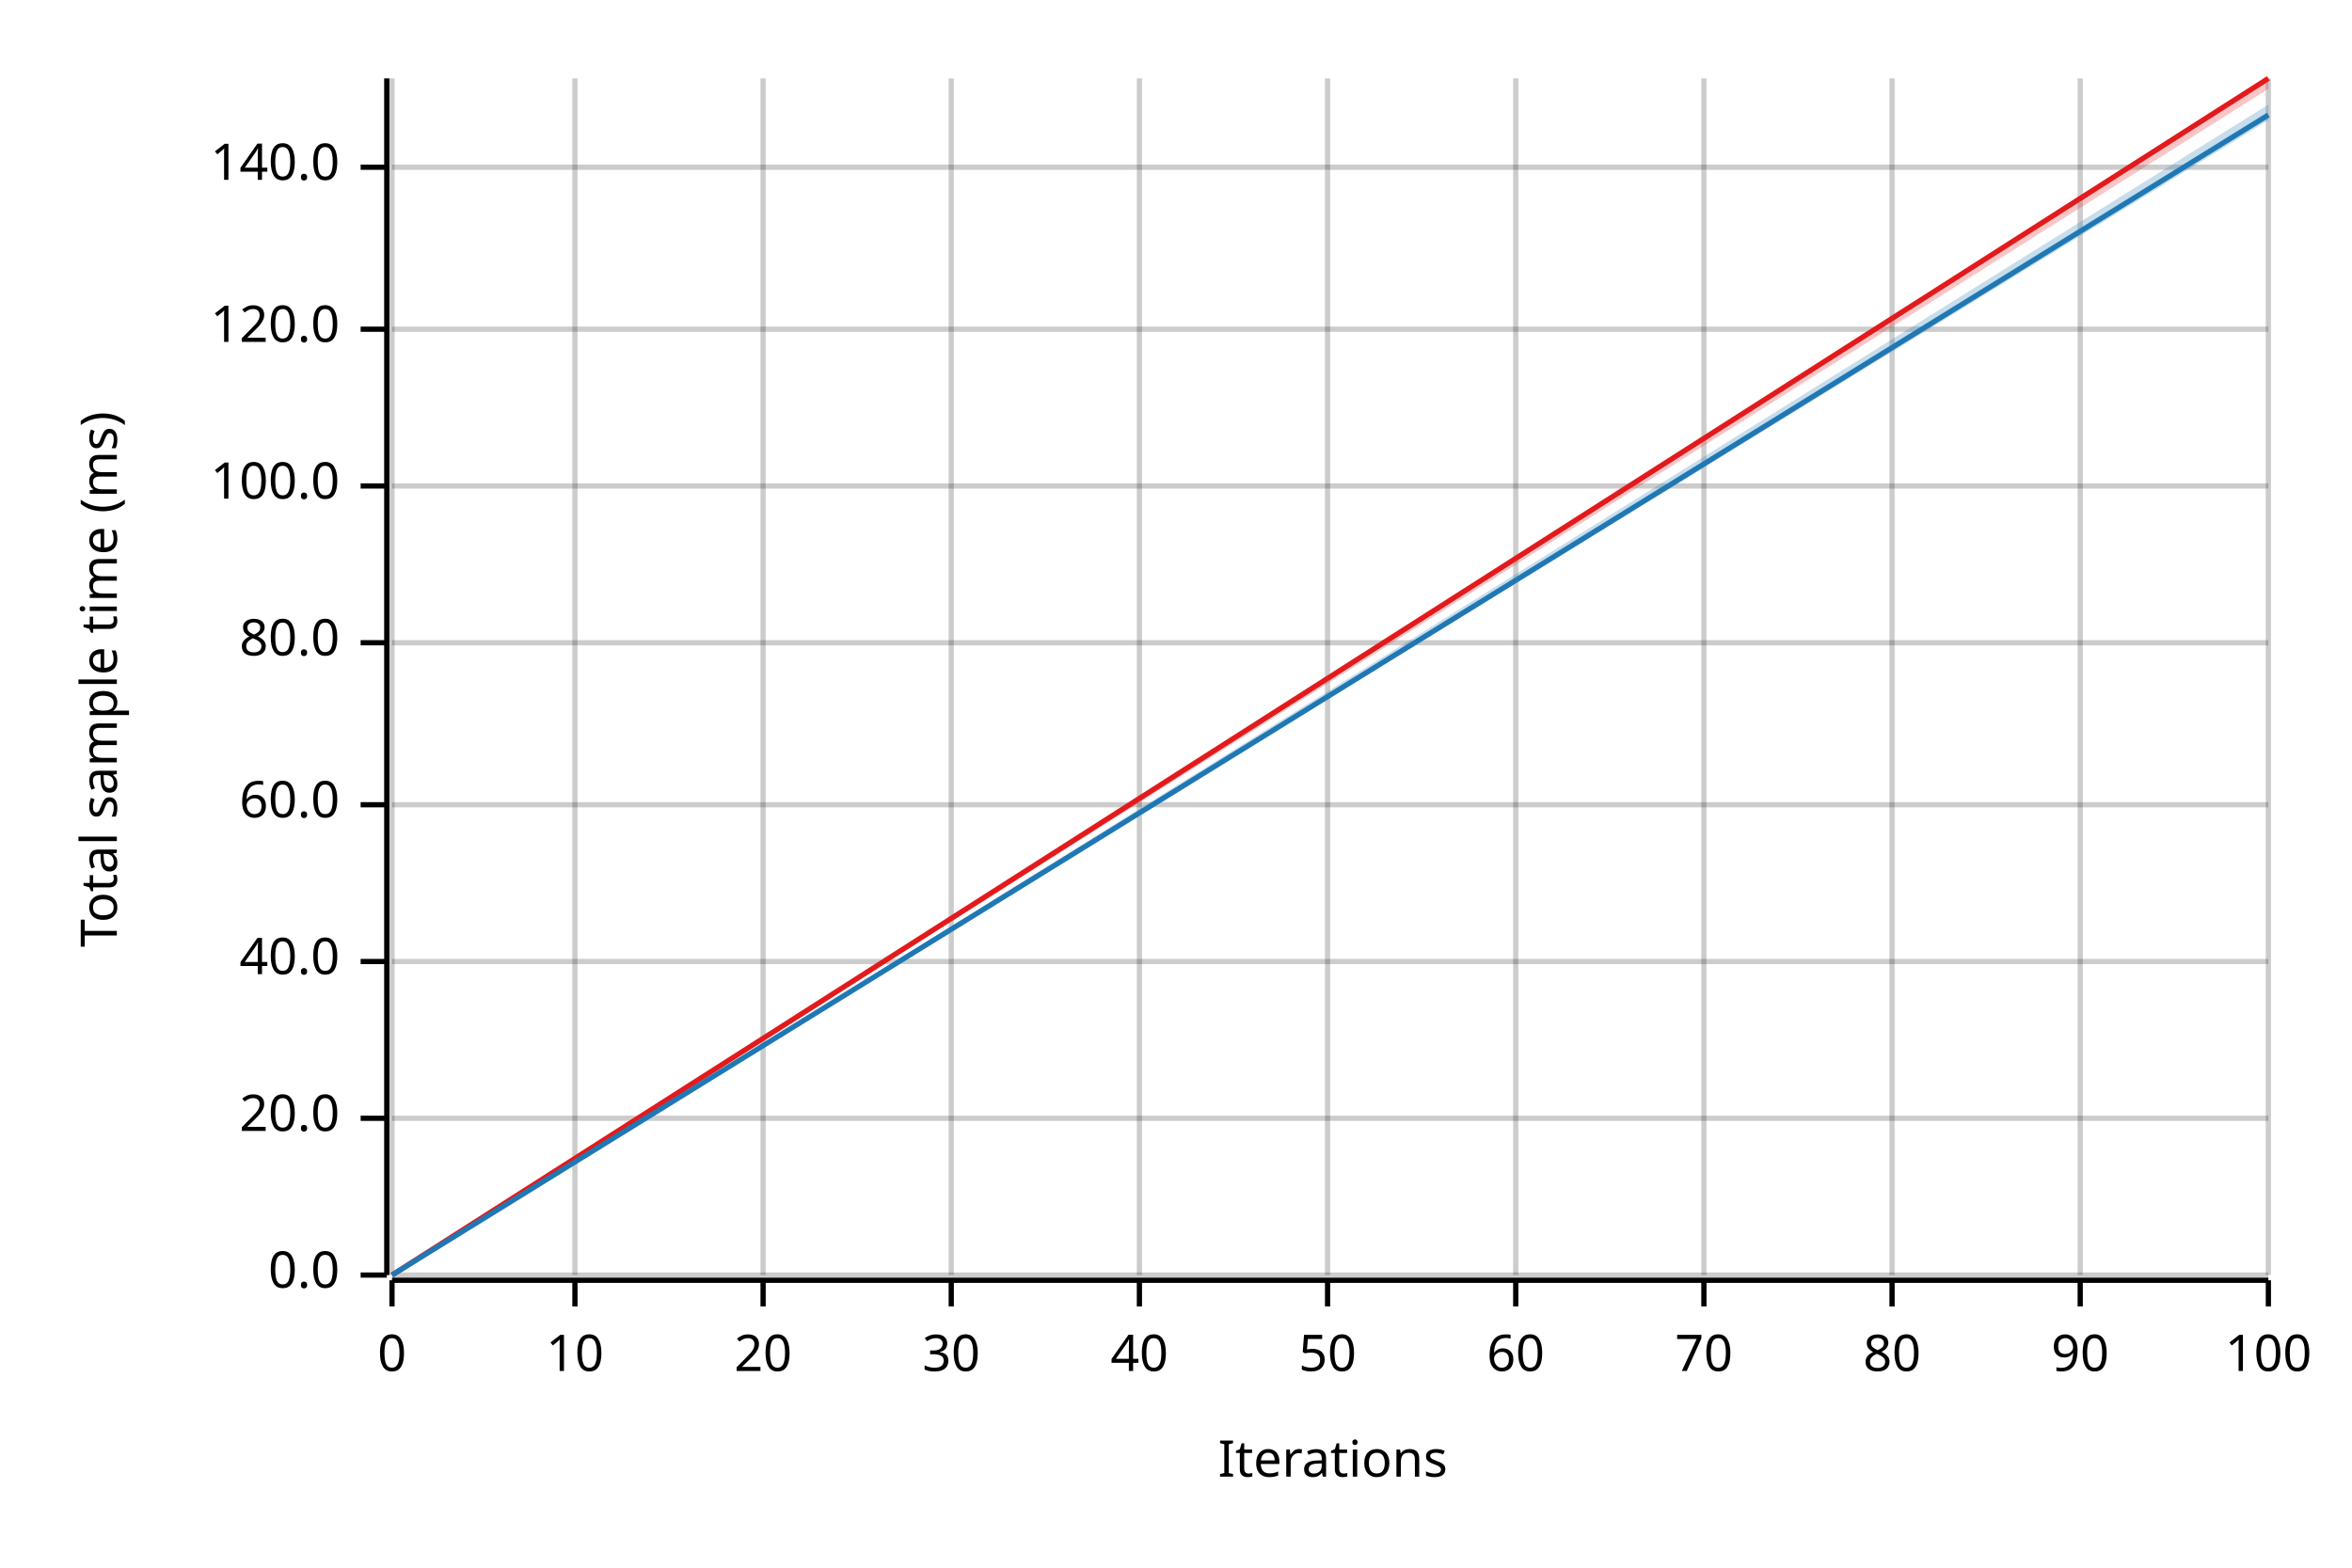
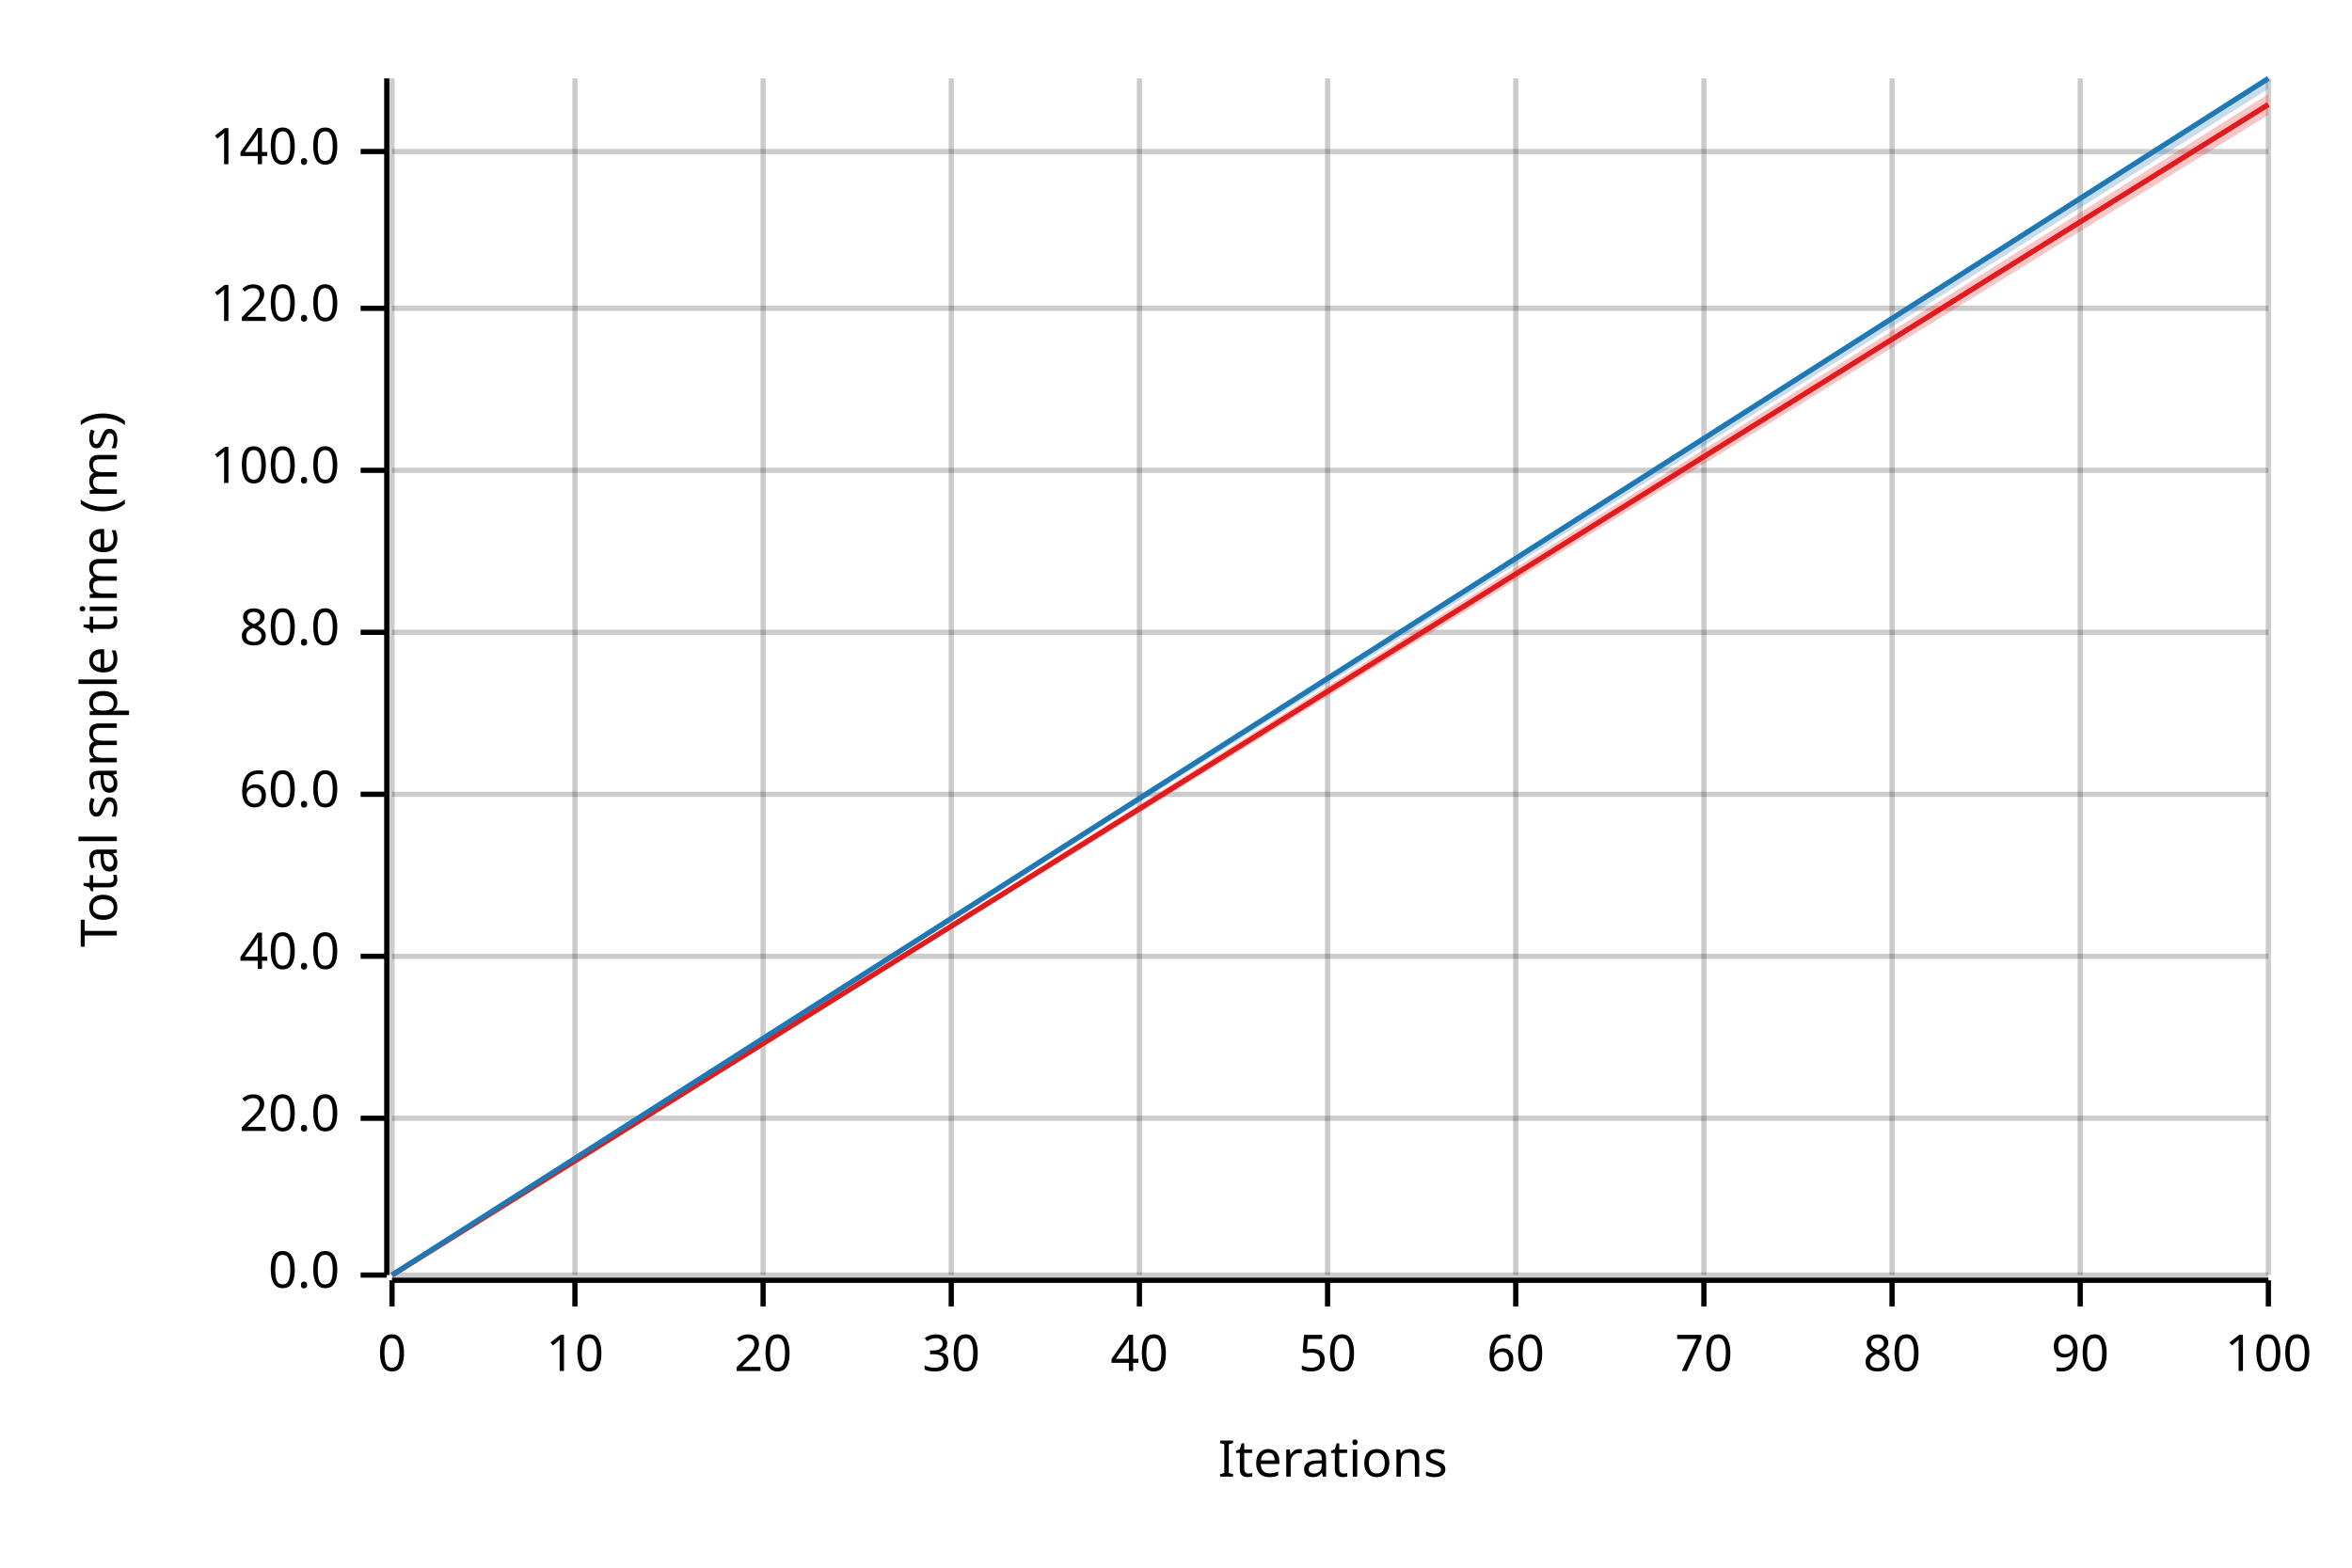
<svg xmlns="http://www.w3.org/2000/svg" width="450" height="300" viewBox="0 0 450 300">
  <text x="15" y="130" dy="0.76em" text-anchor="middle" font-family="sans-serif" font-size="9.677" opacity="1" fill="#000000" transform="rotate(270, 15, 130)">
Total sample time (ms)
</text>
  <text x="255" y="285" dy="-0.5ex" text-anchor="middle" font-family="sans-serif" font-size="9.677" opacity="1" fill="#000000">
Iterations
</text>
  <line opacity="0.2" stroke="#000000" stroke-width="1" x1="75" y1="244" x2="75" y2="15" />
  <line opacity="0.2" stroke="#000000" stroke-width="1" x1="110" y1="244" x2="110" y2="15" />
  <line opacity="0.2" stroke="#000000" stroke-width="1" x1="146" y1="244" x2="146" y2="15" />
  <line opacity="0.2" stroke="#000000" stroke-width="1" x1="182" y1="244" x2="182" y2="15" />
  <line opacity="0.2" stroke="#000000" stroke-width="1" x1="218" y1="244" x2="218" y2="15" />
  <line opacity="0.2" stroke="#000000" stroke-width="1" x1="254" y1="244" x2="254" y2="15" />
  <line opacity="0.2" stroke="#000000" stroke-width="1" x1="290" y1="244" x2="290" y2="15" />
  <line opacity="0.2" stroke="#000000" stroke-width="1" x1="326" y1="244" x2="326" y2="15" />
  <line opacity="0.2" stroke="#000000" stroke-width="1" x1="362" y1="244" x2="362" y2="15" />
  <line opacity="0.2" stroke="#000000" stroke-width="1" x1="398" y1="244" x2="398" y2="15" />
  <line opacity="0.2" stroke="#000000" stroke-width="1" x1="434" y1="244" x2="434" y2="15" />
  <line opacity="0.2" stroke="#000000" stroke-width="1" x1="75" y1="244" x2="434" y2="244" />
  <line opacity="0.2" stroke="#000000" stroke-width="1" x1="75" y1="214" x2="434" y2="214" />
-   <line opacity="0.2" stroke="#000000" stroke-width="1" x1="75" y1="184" x2="434" y2="184" />
-   <line opacity="0.2" stroke="#000000" stroke-width="1" x1="75" y1="154" x2="434" y2="154" />
-   <line opacity="0.2" stroke="#000000" stroke-width="1" x1="75" y1="123" x2="434" y2="123" />
-   <line opacity="0.2" stroke="#000000" stroke-width="1" x1="75" y1="93" x2="434" y2="93" />
-   <line opacity="0.2" stroke="#000000" stroke-width="1" x1="75" y1="63" x2="434" y2="63" />
-   <line opacity="0.2" stroke="#000000" stroke-width="1" x1="75" y1="32" x2="434" y2="32" />
+   <line opacity="0.2" stroke="#000000" stroke-width="1" x1="75" y1="183" x2="434" y2="183" />
+   <line opacity="0.2" stroke="#000000" stroke-width="1" x1="75" y1="152" x2="434" y2="152" />
+   <line opacity="0.2" stroke="#000000" stroke-width="1" x1="75" y1="121" x2="434" y2="121" />
+   <line opacity="0.2" stroke="#000000" stroke-width="1" x1="75" y1="90" x2="434" y2="90" />
+   <line opacity="0.2" stroke="#000000" stroke-width="1" x1="75" y1="59" x2="434" y2="59" />
+   <line opacity="0.2" stroke="#000000" stroke-width="1" x1="75" y1="29" x2="434" y2="29" />
  <polyline fill="none" opacity="1" stroke="#000000" stroke-width="1" points="74,15 74,244 " />
  <text x="65" y="244" dy="0.5ex" text-anchor="end" font-family="sans-serif" font-size="9.677" opacity="1" fill="#000000">
0.0
</text>
  <polyline fill="none" opacity="1" stroke="#000000" stroke-width="1" points="69,244 74,244 " />
  <text x="65" y="214" dy="0.5ex" text-anchor="end" font-family="sans-serif" font-size="9.677" opacity="1" fill="#000000">
20.0
</text>
  <polyline fill="none" opacity="1" stroke="#000000" stroke-width="1" points="69,214 74,214 " />
-   <text x="65" y="184" dy="0.5ex" text-anchor="end" font-family="sans-serif" font-size="9.677" opacity="1" fill="#000000">
+   <text x="65" y="183" dy="0.5ex" text-anchor="end" font-family="sans-serif" font-size="9.677" opacity="1" fill="#000000">
40.0
</text>
-   <polyline fill="none" opacity="1" stroke="#000000" stroke-width="1" points="69,184 74,184 " />
-   <text x="65" y="154" dy="0.5ex" text-anchor="end" font-family="sans-serif" font-size="9.677" opacity="1" fill="#000000">
+   <polyline fill="none" opacity="1" stroke="#000000" stroke-width="1" points="69,183 74,183 " />
+   <text x="65" y="152" dy="0.5ex" text-anchor="end" font-family="sans-serif" font-size="9.677" opacity="1" fill="#000000">
60.0
</text>
-   <polyline fill="none" opacity="1" stroke="#000000" stroke-width="1" points="69,154 74,154 " />
-   <text x="65" y="123" dy="0.5ex" text-anchor="end" font-family="sans-serif" font-size="9.677" opacity="1" fill="#000000">
+   <polyline fill="none" opacity="1" stroke="#000000" stroke-width="1" points="69,152 74,152 " />
+   <text x="65" y="121" dy="0.5ex" text-anchor="end" font-family="sans-serif" font-size="9.677" opacity="1" fill="#000000">
80.0
</text>
-   <polyline fill="none" opacity="1" stroke="#000000" stroke-width="1" points="69,123 74,123 " />
-   <text x="65" y="93" dy="0.5ex" text-anchor="end" font-family="sans-serif" font-size="9.677" opacity="1" fill="#000000">
+   <polyline fill="none" opacity="1" stroke="#000000" stroke-width="1" points="69,121 74,121 " />
+   <text x="65" y="90" dy="0.5ex" text-anchor="end" font-family="sans-serif" font-size="9.677" opacity="1" fill="#000000">
100.0
</text>
-   <polyline fill="none" opacity="1" stroke="#000000" stroke-width="1" points="69,93 74,93 " />
-   <text x="65" y="63" dy="0.5ex" text-anchor="end" font-family="sans-serif" font-size="9.677" opacity="1" fill="#000000">
+   <polyline fill="none" opacity="1" stroke="#000000" stroke-width="1" points="69,90 74,90 " />
+   <text x="65" y="59" dy="0.5ex" text-anchor="end" font-family="sans-serif" font-size="9.677" opacity="1" fill="#000000">
120.0
</text>
-   <polyline fill="none" opacity="1" stroke="#000000" stroke-width="1" points="69,63 74,63 " />
-   <text x="65" y="32" dy="0.5ex" text-anchor="end" font-family="sans-serif" font-size="9.677" opacity="1" fill="#000000">
+   <polyline fill="none" opacity="1" stroke="#000000" stroke-width="1" points="69,59 74,59 " />
+   <text x="65" y="29" dy="0.5ex" text-anchor="end" font-family="sans-serif" font-size="9.677" opacity="1" fill="#000000">
140.0
</text>
-   <polyline fill="none" opacity="1" stroke="#000000" stroke-width="1" points="69,32 74,32 " />
+   <polyline fill="none" opacity="1" stroke="#000000" stroke-width="1" points="69,29 74,29 " />
  <polyline fill="none" opacity="1" stroke="#000000" stroke-width="1" points="75,245 434,245 " />
  <text x="75" y="255" dy="0.76em" text-anchor="middle" font-family="sans-serif" font-size="9.677" opacity="1" fill="#000000">
0
</text>
  <polyline fill="none" opacity="1" stroke="#000000" stroke-width="1" points="75,245 75,250 " />
  <text x="110" y="255" dy="0.76em" text-anchor="middle" font-family="sans-serif" font-size="9.677" opacity="1" fill="#000000">
10
</text>
  <polyline fill="none" opacity="1" stroke="#000000" stroke-width="1" points="110,245 110,250 " />
  <text x="146" y="255" dy="0.76em" text-anchor="middle" font-family="sans-serif" font-size="9.677" opacity="1" fill="#000000">
20
</text>
  <polyline fill="none" opacity="1" stroke="#000000" stroke-width="1" points="146,245 146,250 " />
  <text x="182" y="255" dy="0.76em" text-anchor="middle" font-family="sans-serif" font-size="9.677" opacity="1" fill="#000000">
30
</text>
  <polyline fill="none" opacity="1" stroke="#000000" stroke-width="1" points="182,245 182,250 " />
  <text x="218" y="255" dy="0.76em" text-anchor="middle" font-family="sans-serif" font-size="9.677" opacity="1" fill="#000000">
40
</text>
  <polyline fill="none" opacity="1" stroke="#000000" stroke-width="1" points="218,245 218,250 " />
  <text x="254" y="255" dy="0.76em" text-anchor="middle" font-family="sans-serif" font-size="9.677" opacity="1" fill="#000000">
50
</text>
  <polyline fill="none" opacity="1" stroke="#000000" stroke-width="1" points="254,245 254,250 " />
  <text x="290" y="255" dy="0.76em" text-anchor="middle" font-family="sans-serif" font-size="9.677" opacity="1" fill="#000000">
60
</text>
  <polyline fill="none" opacity="1" stroke="#000000" stroke-width="1" points="290,245 290,250 " />
  <text x="326" y="255" dy="0.76em" text-anchor="middle" font-family="sans-serif" font-size="9.677" opacity="1" fill="#000000">
70
</text>
  <polyline fill="none" opacity="1" stroke="#000000" stroke-width="1" points="326,245 326,250 " />
  <text x="362" y="255" dy="0.76em" text-anchor="middle" font-family="sans-serif" font-size="9.677" opacity="1" fill="#000000">
80
</text>
  <polyline fill="none" opacity="1" stroke="#000000" stroke-width="1" points="362,245 362,250 " />
  <text x="398" y="255" dy="0.76em" text-anchor="middle" font-family="sans-serif" font-size="9.677" opacity="1" fill="#000000">
90
</text>
  <polyline fill="none" opacity="1" stroke="#000000" stroke-width="1" points="398,245 398,250 " />
  <text x="434" y="255" dy="0.76em" text-anchor="middle" font-family="sans-serif" font-size="9.677" opacity="1" fill="#000000">
100
</text>
  <polyline fill="none" opacity="1" stroke="#000000" stroke-width="1" points="434,245 434,250 " />
-   <polyline fill="none" opacity="1" stroke="#E31A1C" stroke-width="1" points="75,244 434,15 " />
-   <polygon opacity="0.25" fill="#E31A1C" points="75,244 434,17 434,15 " />
-   <polyline fill="none" opacity="1" stroke="#1F78B4" stroke-width="1" points="75,244 434,22 " />
-   <polygon opacity="0.25" fill="#1F78B4" points="75,244 434,23 434,20 " />
+   <polyline fill="none" opacity="1" stroke="#E31A1C" stroke-width="1" points="75,244 434,20 " />
+   <polygon opacity="0.25" fill="#E31A1C" points="75,244 434,22 434,18 " />
+   <polyline fill="none" opacity="1" stroke="#1F78B4" stroke-width="1" points="75,244 434,15 " />
+   <polygon opacity="0.25" fill="#1F78B4" points="75,244 434,17 434,15 " />
</svg>
